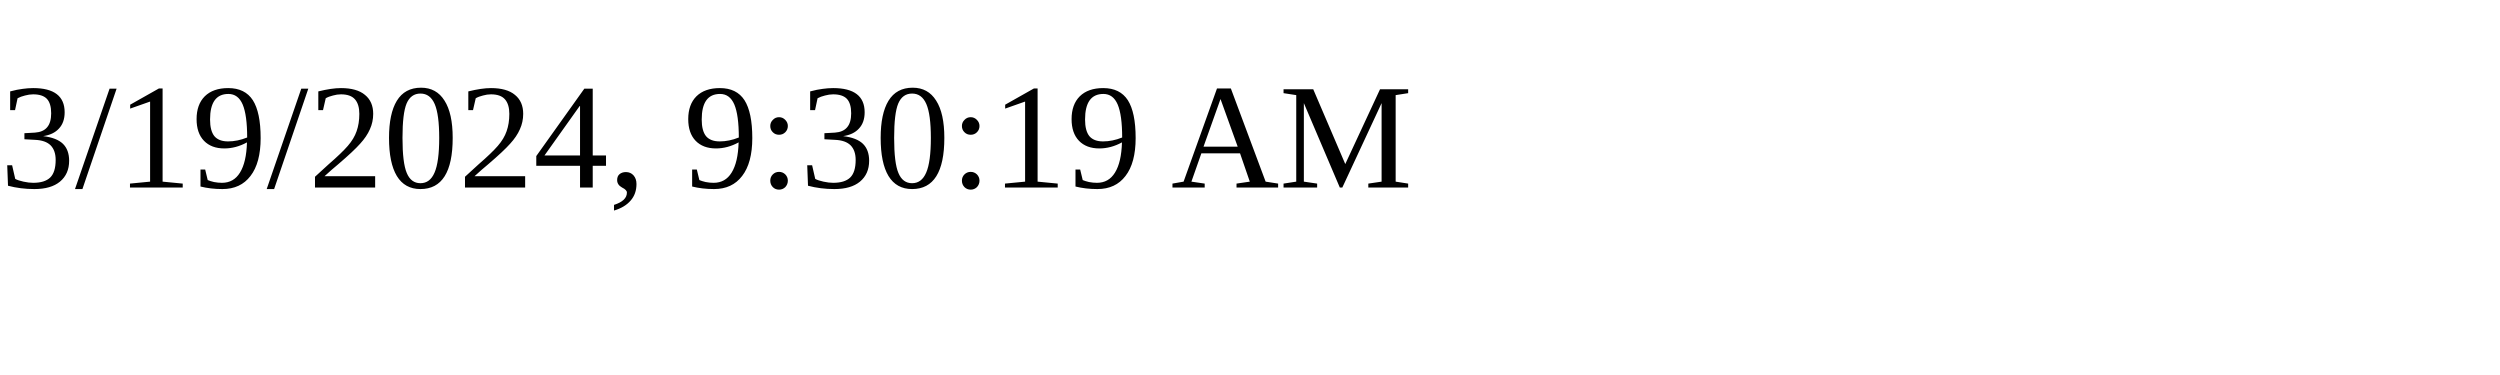
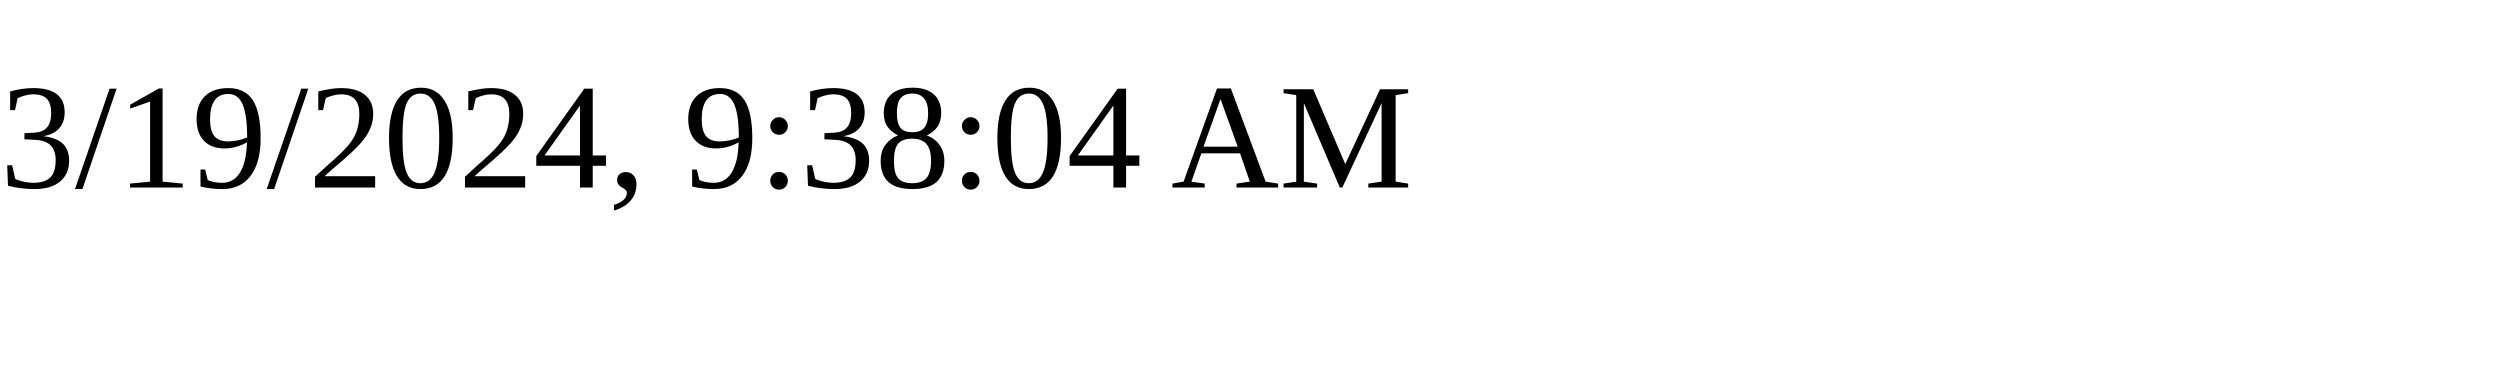
<svg xmlns="http://www.w3.org/2000/svg" height="30" width="200">
-   <text x="0" y="15">3/19/2024, 9:30:19 AM</text>
+   <text x="0" y="15">3/19/2024, 9:38:04 AM</text>
</svg>
